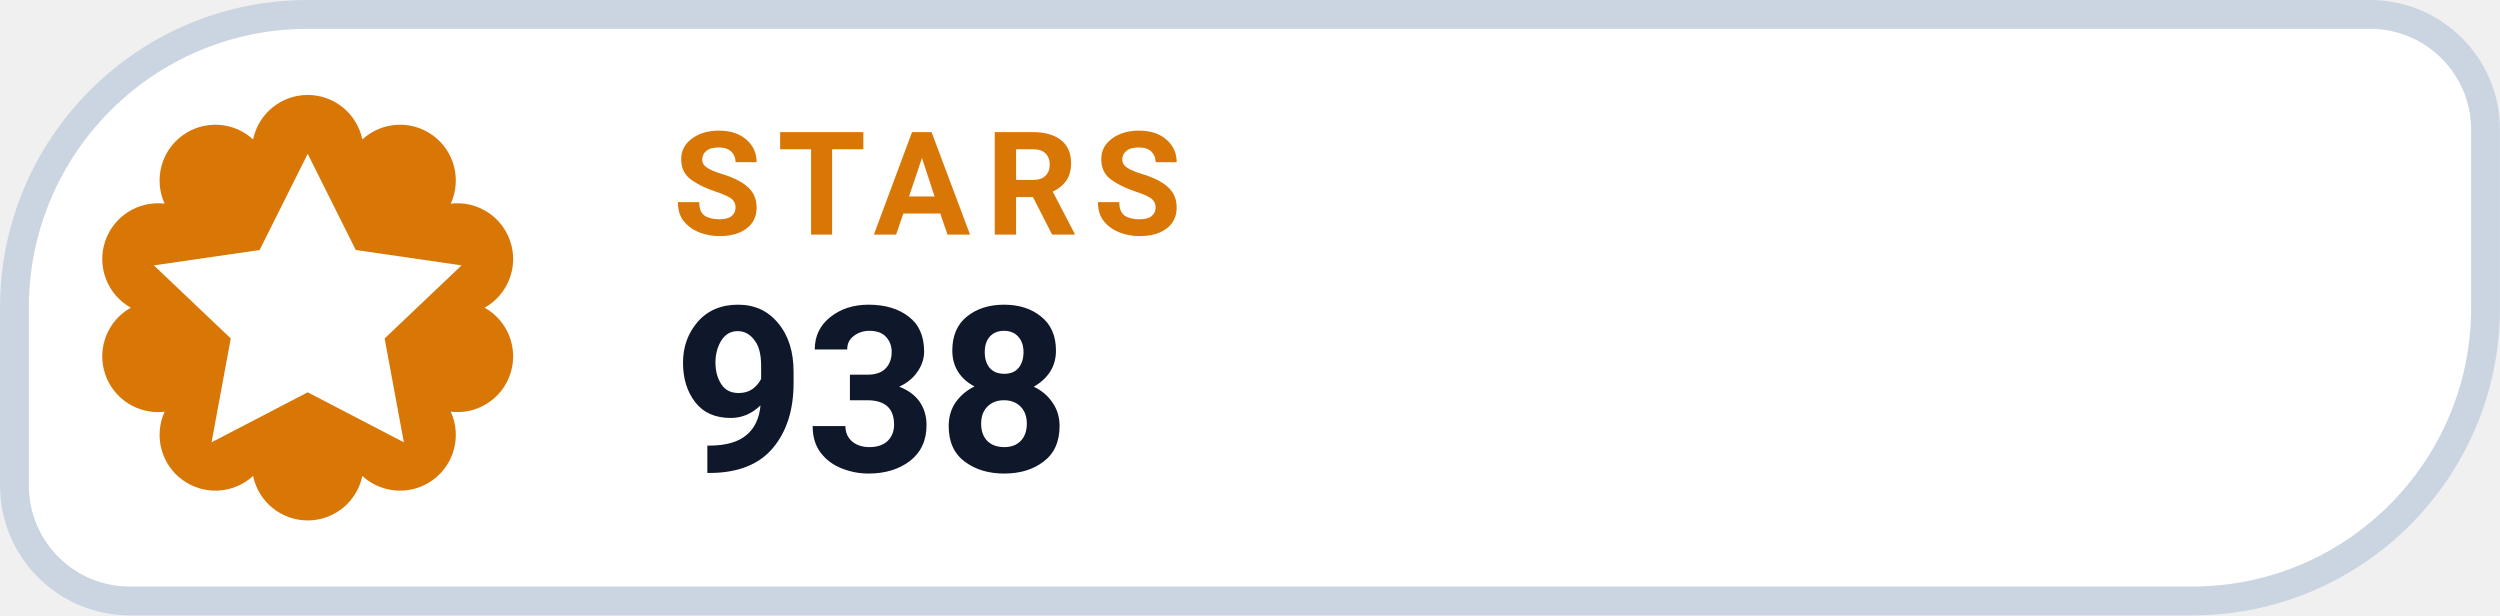
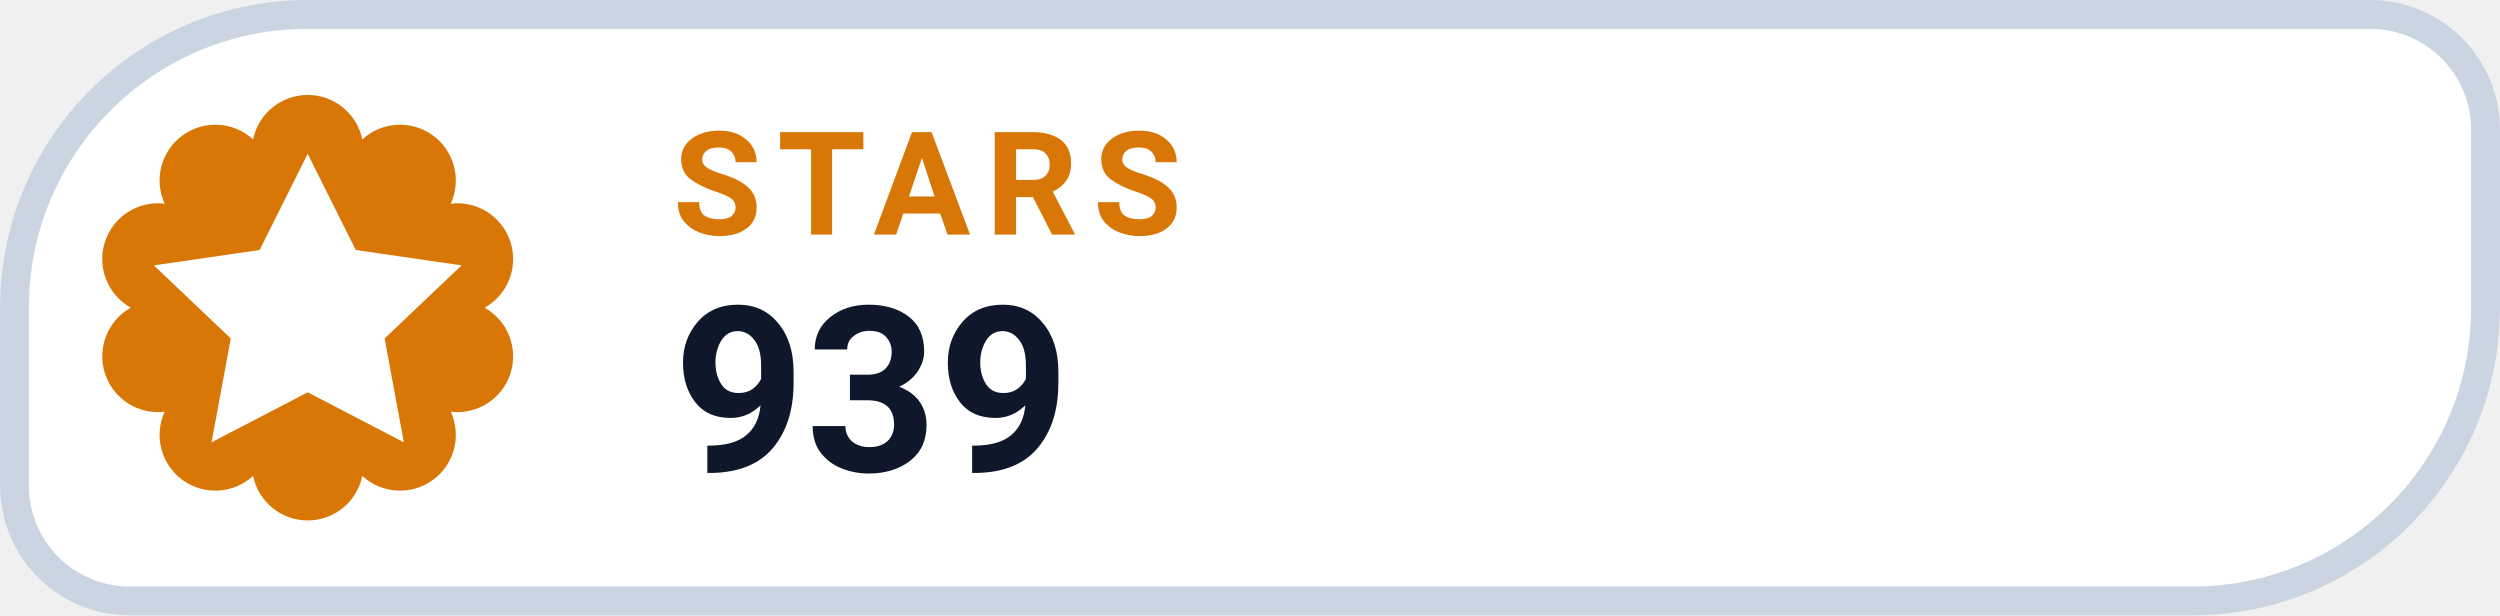
- <svg xmlns="http://www.w3.org/2000/svg" width="126" height="31.015" viewBox="0 0 130 32" role="img" aria-label="STARS 938">
+ <svg xmlns="http://www.w3.org/2000/svg" width="126" height="31.015" viewBox="0 0 130 32" role="img" aria-label="STARS 939">
  <path d="M 16.00 0.75 H 123.25 A 6.00 6.00 0 0 1 129.25 6.75 V 16.00 A 15.25 15.25 0 0 1 114.00 31.25 H 6.75 A 6.00 6.00 0 0 1 0.75 25.25 V 16.00 A 15.25 15.25 0 0 1 16.00 0.75 Z" fill="#FFFFFF" stroke="#CBD5E1" stroke-width="1.5" />
  <path d="M 13.16 7.25 A 2.90 2.90 0 0 1 18.84 7.25 A 2.90 2.90 0 0 1 23.44 10.59 A 2.90 2.90 0 0 1 25.20 16.00 A 2.90 2.90 0 0 1 23.44 21.41 A 2.90 2.90 0 0 1 18.84 24.75 A 2.90 2.90 0 0 1 13.16 24.75 A 2.90 2.90 0 0 1 8.56 21.41 A 2.90 2.90 0 0 1 6.80 16.00 A 2.90 2.90 0 0 1 8.56 10.59 A 2.90 2.90 0 0 1 13.16 7.25 Z" fill="#D97706" />
  <g transform="translate(16 16)" style="color:#FFFFFF;">
    <path d="M0 -8 l2.5 5 5.5 .8 -4 3.8 1 5.4 -5 -2.6 -5 2.6 1 -5.4 -4 -3.8 5.5 -.8 Z" fill="currentColor" />
  </g>
  <text x="35" y="12.2" fill="#D97706" font-family="-apple-system,BlinkMacSystemFont,'Segoe UI',Roboto,Helvetica,Arial,sans-serif" font-size="7.5" font-weight="700" letter-spacing=".8">STARS</text>
-   <text x="35" y="24.5" fill="#0F172A" font-family="-apple-system,BlinkMacSystemFont,'Segoe UI',Roboto,Helvetica,Arial,sans-serif" font-size="12" font-weight="750">938</text>
+   <text x="35" y="24.5" fill="#0F172A" font-family="-apple-system,BlinkMacSystemFont,'Segoe UI',Roboto,Helvetica,Arial,sans-serif" font-size="12" font-weight="750">939</text>
</svg>
